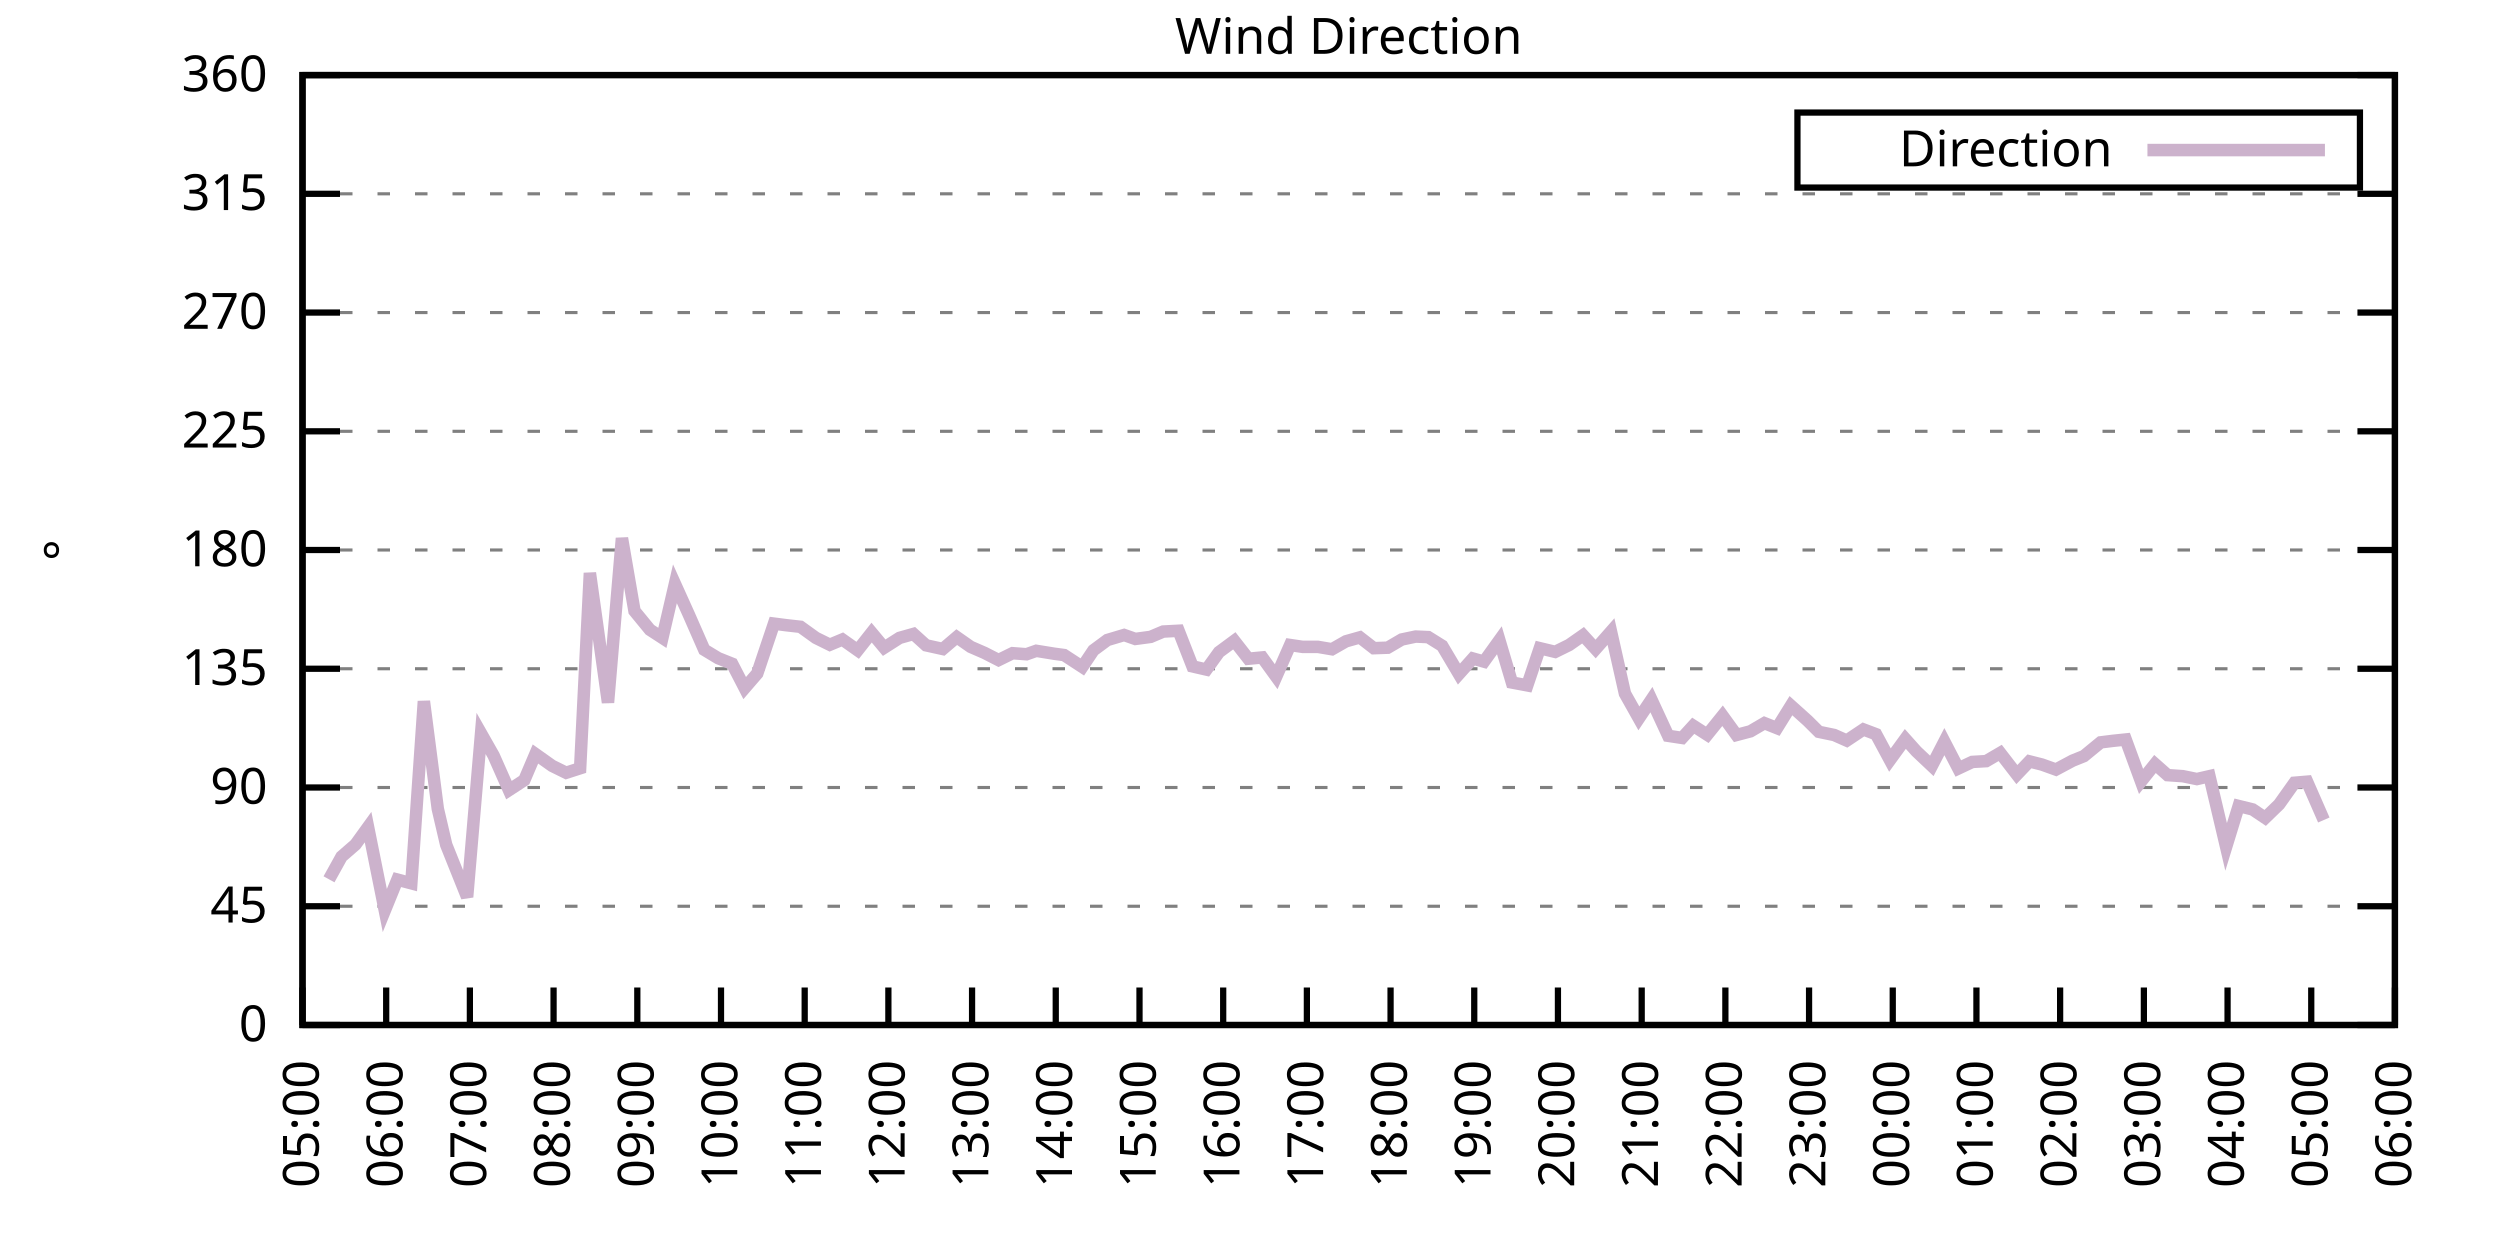
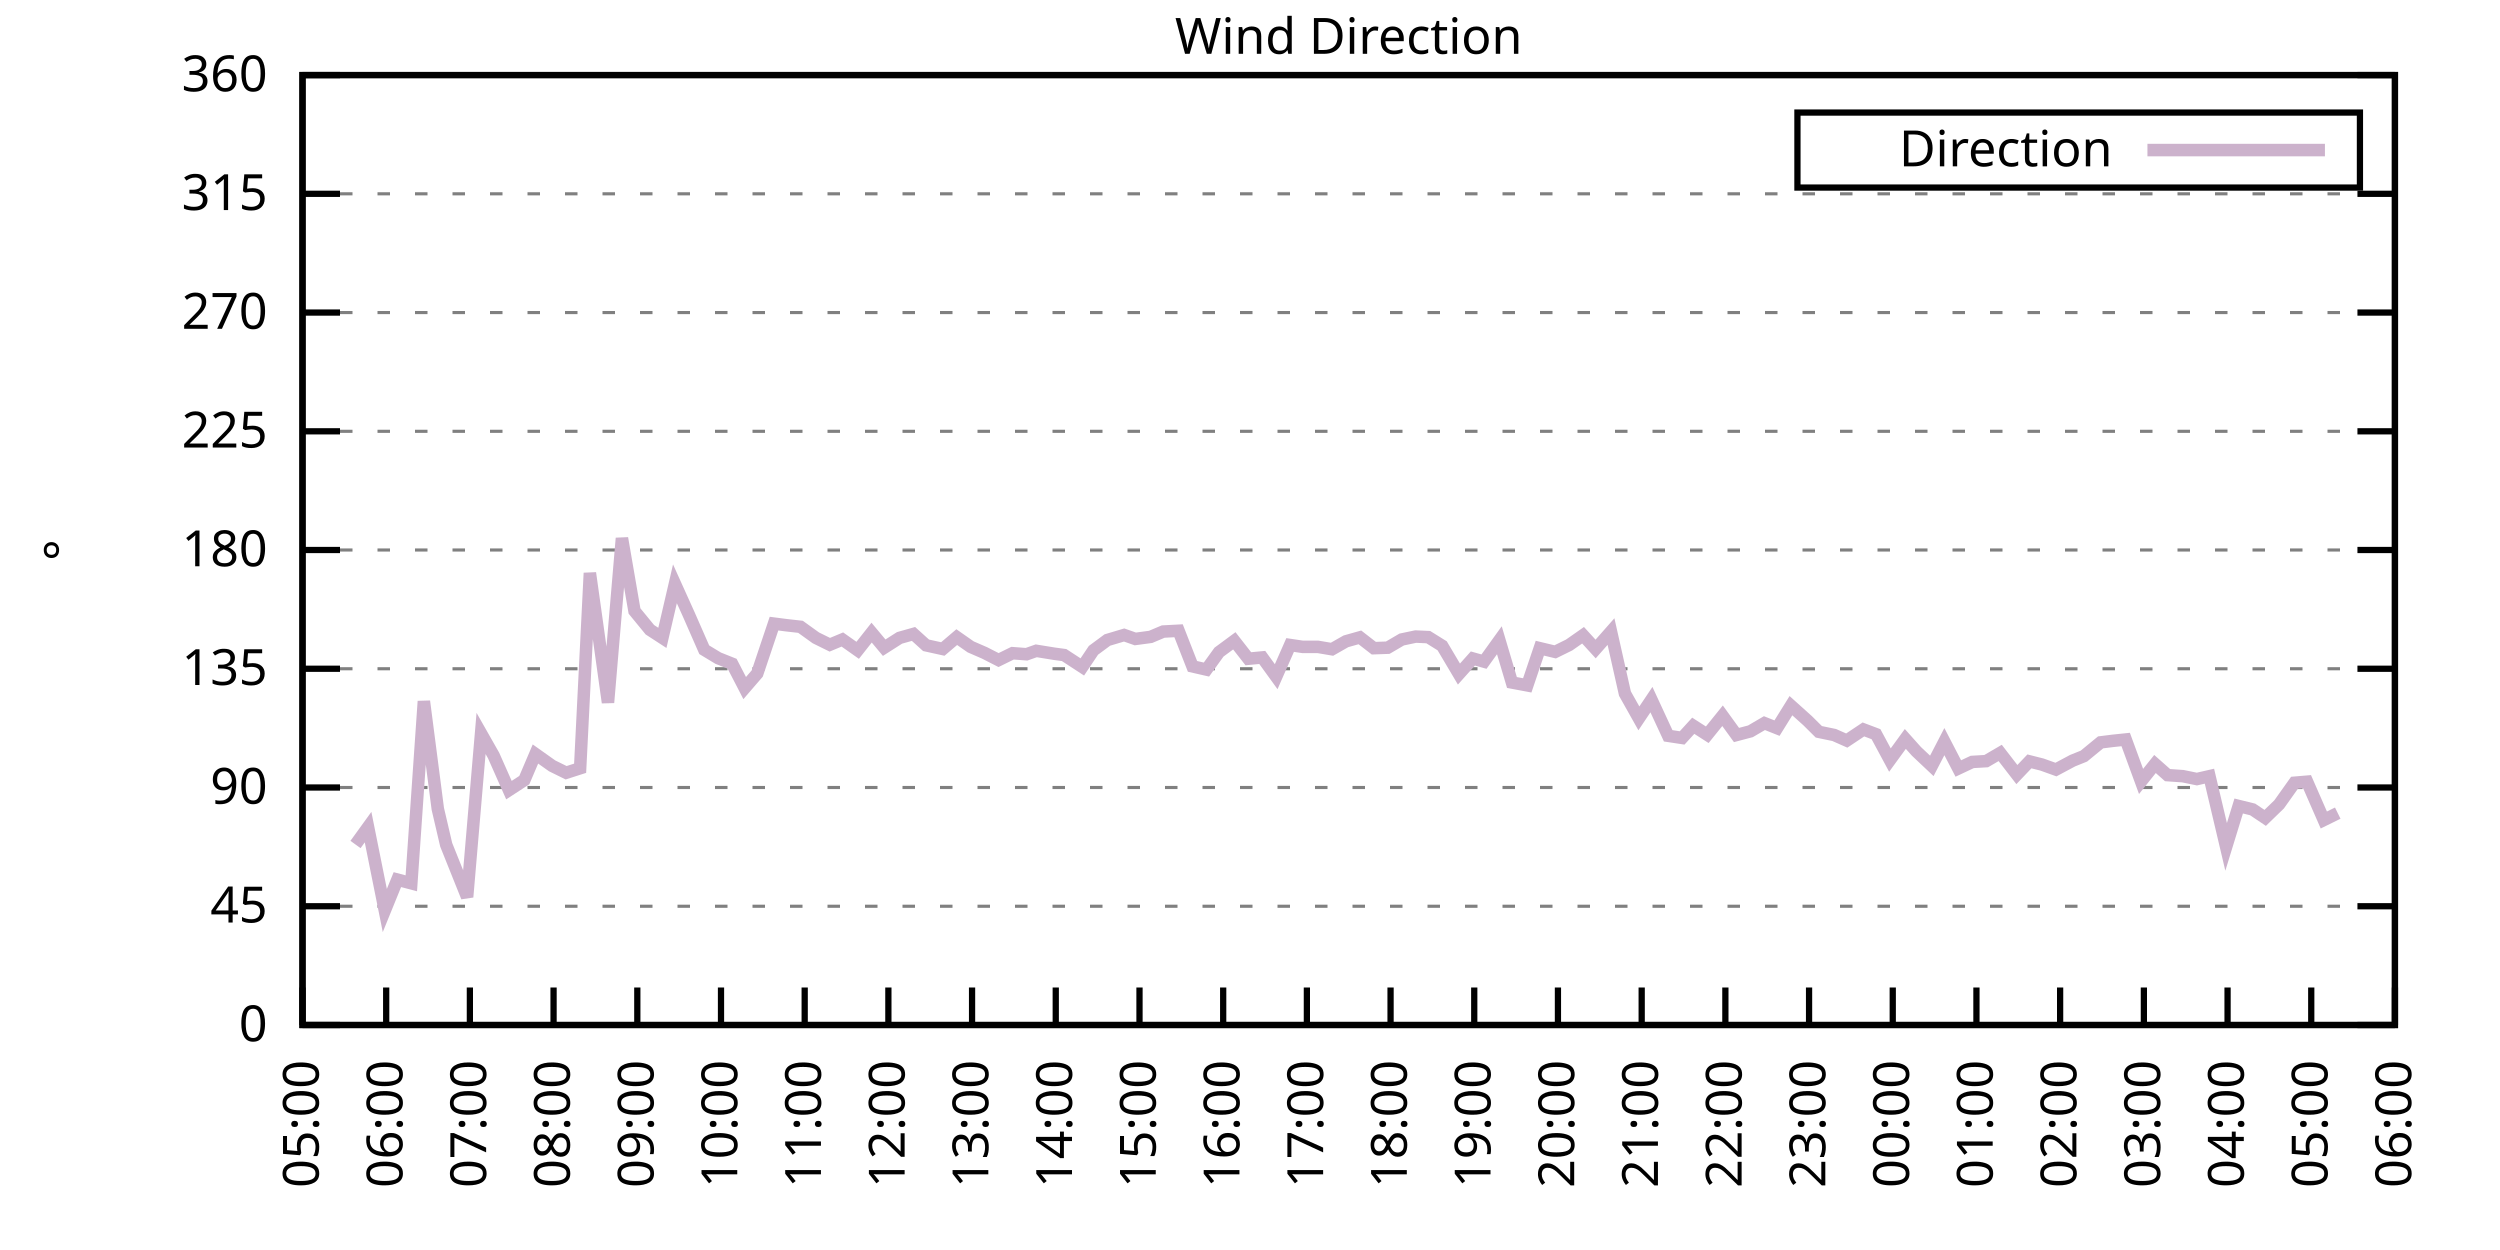
<svg xmlns="http://www.w3.org/2000/svg" xmlns:xlink="http://www.w3.org/1999/xlink" width="400" height="200" viewBox="0 0 400 200">
  <g id="gnuplot_canvas">
    <rect x="0" y="0" width="400" height="200" fill="none" />
    <defs>
      <circle id="gpDot" r="0.5" stroke-width="0.5" stroke="currentColor" />
      <path id="gpPt0" stroke-width="0.333" stroke="currentColor" d="M-1,0 h2 M0,-1 v2" />
      <path id="gpPt1" stroke-width="0.333" stroke="currentColor" d="M-1,-1 L1,1 M1,-1 L-1,1" />
      <path id="gpPt2" stroke-width="0.333" stroke="currentColor" d="M-1,0 L1,0 M0,-1 L0,1 M-1,-1 L1,1 M-1,1 L1,-1" />
      <rect id="gpPt3" stroke-width="0.333" stroke="currentColor" x="-1" y="-1" width="2" height="2" />
      <rect id="gpPt4" stroke-width="0.333" stroke="currentColor" fill="currentColor" x="-1" y="-1" width="2" height="2" />
      <circle id="gpPt5" stroke-width="0.333" stroke="currentColor" cx="0" cy="0" r="1" />
      <use xlink:href="#gpPt5" id="gpPt6" fill="currentColor" stroke="none" />
      <path id="gpPt7" stroke-width="0.333" stroke="currentColor" d="M0,-1.33 L-1.33,0.67 L1.33,0.67 z" />
      <use xlink:href="#gpPt7" id="gpPt8" fill="currentColor" stroke="none" />
      <use xlink:href="#gpPt7" id="gpPt9" stroke="currentColor" transform="rotate(180)" />
      <use xlink:href="#gpPt9" id="gpPt10" fill="currentColor" stroke="none" />
      <use xlink:href="#gpPt3" id="gpPt11" stroke="currentColor" transform="rotate(45)" />
      <use xlink:href="#gpPt11" id="gpPt12" fill="currentColor" stroke="none" />
      <path id="gpPt13" stroke-width="0.333" stroke="currentColor" d="M0,1.330 L1.265,0.411 L0.782,-1.067 L-0.782,-1.076 L-1.265,0.411 z" />
      <use xlink:href="#gpPt13" id="gpPt14" fill="currentColor" stroke="none" />
      <filter id="textbox" filterUnits="objectBoundingBox" x="0" y="0" height="1" width="1">
        <feFlood flood-color="white" flood-opacity="1" result="bgnd" />
        <feComposite in="SourceGraphic" in2="bgnd" operator="atop" />
      </filter>
      <filter id="greybox" filterUnits="objectBoundingBox" x="0" y="0" height="1" width="1">
        <feFlood flood-color="lightgrey" flood-opacity="1" result="grey" />
        <feComposite in="SourceGraphic" in2="grey" operator="atop" />
      </filter>
    </defs>
    <g fill="none" color="white" stroke="currentColor" stroke-width="1.00" stroke-linecap="butt" stroke-linejoin="miter">
</g>
    <g fill="none" color="black" stroke="currentColor" stroke-width="1.00" stroke-linecap="butt" stroke-linejoin="miter">
      <g stroke="none" shape-rendering="crispEdges">
        <polygon fill="rgb(255, 255, 255)" points="48.40,164.00 383.18,164.00 383.18,12.02 48.40,12.02 " />
      </g>
    </g>
    <g fill="none" color="black" stroke="currentColor" stroke-width="1.00" stroke-linecap="butt" stroke-linejoin="miter">
</g>
    <g fill="none" color="black" stroke="black" stroke-width="0.50" stroke-linecap="butt" stroke-linejoin="miter">
</g>
    <g fill="none" color="gray" stroke="currentColor" stroke-width="0.50" stroke-linecap="butt" stroke-linejoin="miter">
      <path stroke="gray" stroke-dasharray="2,4" class="gridline" d="M48.40,164.00 L383.19,164.00  " />
    </g>
    <g fill="none" color="gray" stroke="gray" stroke-width="1.00" stroke-linecap="butt" stroke-linejoin="miter">
</g>
    <g fill="none" color="black" stroke="currentColor" stroke-width="1.00" stroke-linecap="butt" stroke-linejoin="miter">
      <path stroke="black" d="M48.40,164.00 L54.40,164.00 M383.19,164.00 L377.19,164.00  " />
      <g transform="translate(42.80,166.60)" stroke="none" fill="black" font-family="Sans" font-size="8.00" text-anchor="end">
        <text>
          <tspan font-family="Sans"> 0</tspan>
        </text>
      </g>
    </g>
    <g fill="none" color="black" stroke="currentColor" stroke-width="1.00" stroke-linecap="butt" stroke-linejoin="miter">
</g>
    <g fill="none" color="black" stroke="black" stroke-width="0.50" stroke-linecap="butt" stroke-linejoin="miter">
</g>
    <g fill="none" color="gray" stroke="currentColor" stroke-width="0.50" stroke-linecap="butt" stroke-linejoin="miter">
      <path stroke="gray" stroke-dasharray="2,4" class="gridline" d="M48.40,145.00 L383.19,145.00  " />
    </g>
    <g fill="none" color="gray" stroke="gray" stroke-width="1.00" stroke-linecap="butt" stroke-linejoin="miter">
</g>
    <g fill="none" color="black" stroke="currentColor" stroke-width="1.00" stroke-linecap="butt" stroke-linejoin="miter">
      <path stroke="black" d="M48.40,145.00 L54.40,145.00 M383.19,145.00 L377.19,145.00  " />
      <g transform="translate(42.80,147.60)" stroke="none" fill="black" font-family="Sans" font-size="8.00" text-anchor="end">
        <text>
          <tspan font-family="Sans"> 45</tspan>
        </text>
      </g>
    </g>
    <g fill="none" color="black" stroke="currentColor" stroke-width="1.00" stroke-linecap="butt" stroke-linejoin="miter">
</g>
    <g fill="none" color="black" stroke="black" stroke-width="0.50" stroke-linecap="butt" stroke-linejoin="miter">
</g>
    <g fill="none" color="gray" stroke="currentColor" stroke-width="0.50" stroke-linecap="butt" stroke-linejoin="miter">
      <path stroke="gray" stroke-dasharray="2,4" class="gridline" d="M48.40,126.00 L383.19,126.00  " />
    </g>
    <g fill="none" color="gray" stroke="gray" stroke-width="1.00" stroke-linecap="butt" stroke-linejoin="miter">
</g>
    <g fill="none" color="black" stroke="currentColor" stroke-width="1.00" stroke-linecap="butt" stroke-linejoin="miter">
      <path stroke="black" d="M48.40,126.00 L54.40,126.00 M383.19,126.00 L377.19,126.00  " />
      <g transform="translate(42.80,128.60)" stroke="none" fill="black" font-family="Sans" font-size="8.00" text-anchor="end">
        <text>
          <tspan font-family="Sans"> 90</tspan>
        </text>
      </g>
    </g>
    <g fill="none" color="black" stroke="currentColor" stroke-width="1.00" stroke-linecap="butt" stroke-linejoin="miter">
</g>
    <g fill="none" color="black" stroke="black" stroke-width="0.50" stroke-linecap="butt" stroke-linejoin="miter">
</g>
    <g fill="none" color="gray" stroke="currentColor" stroke-width="0.50" stroke-linecap="butt" stroke-linejoin="miter">
      <path stroke="gray" stroke-dasharray="2,4" class="gridline" d="M48.40,107.00 L383.19,107.00  " />
    </g>
    <g fill="none" color="gray" stroke="gray" stroke-width="1.00" stroke-linecap="butt" stroke-linejoin="miter">
</g>
    <g fill="none" color="black" stroke="currentColor" stroke-width="1.00" stroke-linecap="butt" stroke-linejoin="miter">
      <path stroke="black" d="M48.40,107.00 L54.40,107.00 M383.19,107.00 L377.19,107.00  " />
      <g transform="translate(42.80,109.60)" stroke="none" fill="black" font-family="Sans" font-size="8.00" text-anchor="end">
        <text>
          <tspan font-family="Sans"> 135</tspan>
        </text>
      </g>
    </g>
    <g fill="none" color="black" stroke="currentColor" stroke-width="1.00" stroke-linecap="butt" stroke-linejoin="miter">
</g>
    <g fill="none" color="black" stroke="black" stroke-width="0.50" stroke-linecap="butt" stroke-linejoin="miter">
</g>
    <g fill="none" color="gray" stroke="currentColor" stroke-width="0.50" stroke-linecap="butt" stroke-linejoin="miter">
      <path stroke="gray" stroke-dasharray="2,4" class="gridline" d="M48.40,88.00 L383.19,88.00  " />
    </g>
    <g fill="none" color="gray" stroke="gray" stroke-width="1.00" stroke-linecap="butt" stroke-linejoin="miter">
</g>
    <g fill="none" color="black" stroke="currentColor" stroke-width="1.00" stroke-linecap="butt" stroke-linejoin="miter">
      <path stroke="black" d="M48.40,88.00 L54.40,88.00 M383.19,88.00 L377.19,88.00  " />
      <g transform="translate(42.80,90.60)" stroke="none" fill="black" font-family="Sans" font-size="8.00" text-anchor="end">
        <text>
          <tspan font-family="Sans"> 180</tspan>
        </text>
      </g>
    </g>
    <g fill="none" color="black" stroke="currentColor" stroke-width="1.00" stroke-linecap="butt" stroke-linejoin="miter">
</g>
    <g fill="none" color="black" stroke="black" stroke-width="0.50" stroke-linecap="butt" stroke-linejoin="miter">
</g>
    <g fill="none" color="gray" stroke="currentColor" stroke-width="0.50" stroke-linecap="butt" stroke-linejoin="miter">
      <path stroke="gray" stroke-dasharray="2,4" class="gridline" d="M48.40,69.01 L383.19,69.01  " />
    </g>
    <g fill="none" color="gray" stroke="gray" stroke-width="1.00" stroke-linecap="butt" stroke-linejoin="miter">
</g>
    <g fill="none" color="black" stroke="currentColor" stroke-width="1.00" stroke-linecap="butt" stroke-linejoin="miter">
      <path stroke="black" d="M48.40,69.01 L54.40,69.01 M383.19,69.01 L377.19,69.01  " />
      <g transform="translate(42.80,71.61)" stroke="none" fill="black" font-family="Sans" font-size="8.00" text-anchor="end">
        <text>
          <tspan font-family="Sans"> 225</tspan>
        </text>
      </g>
    </g>
    <g fill="none" color="black" stroke="currentColor" stroke-width="1.00" stroke-linecap="butt" stroke-linejoin="miter">
</g>
    <g fill="none" color="black" stroke="black" stroke-width="0.50" stroke-linecap="butt" stroke-linejoin="miter">
</g>
    <g fill="none" color="gray" stroke="currentColor" stroke-width="0.50" stroke-linecap="butt" stroke-linejoin="miter">
      <path stroke="gray" stroke-dasharray="2,4" class="gridline" d="M48.40,50.01 L383.19,50.01  " />
    </g>
    <g fill="none" color="gray" stroke="gray" stroke-width="1.00" stroke-linecap="butt" stroke-linejoin="miter">
</g>
    <g fill="none" color="black" stroke="currentColor" stroke-width="1.00" stroke-linecap="butt" stroke-linejoin="miter">
      <path stroke="black" d="M48.40,50.01 L54.40,50.01 M383.19,50.01 L377.19,50.01  " />
      <g transform="translate(42.80,52.61)" stroke="none" fill="black" font-family="Sans" font-size="8.00" text-anchor="end">
        <text>
          <tspan font-family="Sans"> 270</tspan>
        </text>
      </g>
    </g>
    <g fill="none" color="black" stroke="currentColor" stroke-width="1.00" stroke-linecap="butt" stroke-linejoin="miter">
</g>
    <g fill="none" color="black" stroke="black" stroke-width="0.50" stroke-linecap="butt" stroke-linejoin="miter">
</g>
    <g fill="none" color="gray" stroke="currentColor" stroke-width="0.50" stroke-linecap="butt" stroke-linejoin="miter">
      <path stroke="gray" stroke-dasharray="2,4" class="gridline" d="M48.40,31.01 L383.19,31.01  " />
    </g>
    <g fill="none" color="gray" stroke="gray" stroke-width="1.00" stroke-linecap="butt" stroke-linejoin="miter">
</g>
    <g fill="none" color="black" stroke="currentColor" stroke-width="1.00" stroke-linecap="butt" stroke-linejoin="miter">
      <path stroke="black" d="M48.40,31.01 L54.40,31.01 M383.19,31.01 L377.19,31.01  " />
      <g transform="translate(42.80,33.61)" stroke="none" fill="black" font-family="Sans" font-size="8.00" text-anchor="end">
        <text>
          <tspan font-family="Sans"> 315</tspan>
        </text>
      </g>
    </g>
    <g fill="none" color="black" stroke="currentColor" stroke-width="1.00" stroke-linecap="butt" stroke-linejoin="miter">
</g>
    <g fill="none" color="black" stroke="black" stroke-width="0.50" stroke-linecap="butt" stroke-linejoin="miter">
</g>
    <g fill="none" color="gray" stroke="currentColor" stroke-width="0.50" stroke-linecap="butt" stroke-linejoin="miter">
      <path stroke="gray" stroke-dasharray="2,4" class="gridline" d="M48.40,12.01 L383.19,12.01  " />
    </g>
    <g fill="none" color="gray" stroke="gray" stroke-width="1.00" stroke-linecap="butt" stroke-linejoin="miter">
</g>
    <g fill="none" color="black" stroke="currentColor" stroke-width="1.00" stroke-linecap="butt" stroke-linejoin="miter">
      <path stroke="black" d="M48.40,12.01 L54.40,12.01 M383.19,12.01 L377.19,12.01  " />
      <g transform="translate(42.80,14.61)" stroke="none" fill="black" font-family="Sans" font-size="8.00" text-anchor="end">
        <text>
          <tspan font-family="Sans"> 360</tspan>
        </text>
      </g>
    </g>
    <g fill="none" color="black" stroke="currentColor" stroke-width="1.00" stroke-linecap="butt" stroke-linejoin="miter">
      <path stroke="black" d="M48.40,164.00 L48.40,158.00  " />
      <g transform="translate(51.00,169.60) rotate(270.00)" stroke="none" fill="black" font-family="Sans" font-size="8.00" text-anchor="end">
        <text>
          <tspan font-family="Sans">05:00</tspan>
        </text>
      </g>
    </g>
    <g fill="none" color="black" stroke="currentColor" stroke-width="1.00" stroke-linecap="butt" stroke-linejoin="miter">
      <path stroke="black" d="M61.79,164.00 L61.79,158.00  " />
      <g transform="translate(64.39,169.60) rotate(270.00)" stroke="none" fill="black" font-family="Sans" font-size="8.00" text-anchor="end">
        <text>
          <tspan font-family="Sans">06:00</tspan>
        </text>
      </g>
    </g>
    <g fill="none" color="black" stroke="currentColor" stroke-width="1.00" stroke-linecap="butt" stroke-linejoin="miter">
      <path stroke="black" d="M75.18,164.00 L75.18,158.00  " />
      <g transform="translate(77.78,169.60) rotate(270.00)" stroke="none" fill="black" font-family="Sans" font-size="8.00" text-anchor="end">
        <text>
          <tspan font-family="Sans">07:00</tspan>
        </text>
      </g>
    </g>
    <g fill="none" color="black" stroke="currentColor" stroke-width="1.00" stroke-linecap="butt" stroke-linejoin="miter">
      <path stroke="black" d="M88.57,164.00 L88.57,158.00  " />
      <g transform="translate(91.17,169.60) rotate(270.00)" stroke="none" fill="black" font-family="Sans" font-size="8.00" text-anchor="end">
        <text>
          <tspan font-family="Sans">08:00</tspan>
        </text>
      </g>
    </g>
    <g fill="none" color="black" stroke="currentColor" stroke-width="1.00" stroke-linecap="butt" stroke-linejoin="miter">
      <path stroke="black" d="M101.97,164.00 L101.97,158.00  " />
      <g transform="translate(104.57,169.60) rotate(270.00)" stroke="none" fill="black" font-family="Sans" font-size="8.00" text-anchor="end">
        <text>
          <tspan font-family="Sans">09:00</tspan>
        </text>
      </g>
    </g>
    <g fill="none" color="black" stroke="currentColor" stroke-width="1.00" stroke-linecap="butt" stroke-linejoin="miter">
      <path stroke="black" d="M115.36,164.00 L115.36,158.00  " />
      <g transform="translate(117.96,169.60) rotate(270.00)" stroke="none" fill="black" font-family="Sans" font-size="8.00" text-anchor="end">
        <text>
          <tspan font-family="Sans">10:00</tspan>
        </text>
      </g>
    </g>
    <g fill="none" color="black" stroke="currentColor" stroke-width="1.00" stroke-linecap="butt" stroke-linejoin="miter">
      <path stroke="black" d="M128.75,164.00 L128.75,158.00  " />
      <g transform="translate(131.35,169.60) rotate(270.00)" stroke="none" fill="black" font-family="Sans" font-size="8.00" text-anchor="end">
        <text>
          <tspan font-family="Sans">11:00</tspan>
        </text>
      </g>
    </g>
    <g fill="none" color="black" stroke="currentColor" stroke-width="1.00" stroke-linecap="butt" stroke-linejoin="miter">
      <path stroke="black" d="M142.14,164.00 L142.14,158.00  " />
      <g transform="translate(144.74,169.60) rotate(270.00)" stroke="none" fill="black" font-family="Sans" font-size="8.00" text-anchor="end">
        <text>
          <tspan font-family="Sans">12:00</tspan>
        </text>
      </g>
    </g>
    <g fill="none" color="black" stroke="currentColor" stroke-width="1.00" stroke-linecap="butt" stroke-linejoin="miter">
      <path stroke="black" d="M155.53,164.00 L155.53,158.00  " />
      <g transform="translate(158.13,169.60) rotate(270.00)" stroke="none" fill="black" font-family="Sans" font-size="8.00" text-anchor="end">
        <text>
          <tspan font-family="Sans">13:00</tspan>
        </text>
      </g>
    </g>
    <g fill="none" color="black" stroke="currentColor" stroke-width="1.00" stroke-linecap="butt" stroke-linejoin="miter">
      <path stroke="black" d="M168.92,164.00 L168.92,158.00  " />
      <g transform="translate(171.52,169.60) rotate(270.00)" stroke="none" fill="black" font-family="Sans" font-size="8.00" text-anchor="end">
        <text>
          <tspan font-family="Sans">14:00</tspan>
        </text>
      </g>
    </g>
    <g fill="none" color="black" stroke="currentColor" stroke-width="1.00" stroke-linecap="butt" stroke-linejoin="miter">
      <path stroke="black" d="M182.32,164.00 L182.32,158.00  " />
      <g transform="translate(184.92,169.60) rotate(270.00)" stroke="none" fill="black" font-family="Sans" font-size="8.00" text-anchor="end">
        <text>
          <tspan font-family="Sans">15:00</tspan>
        </text>
      </g>
    </g>
    <g fill="none" color="black" stroke="currentColor" stroke-width="1.00" stroke-linecap="butt" stroke-linejoin="miter">
      <path stroke="black" d="M195.71,164.00 L195.71,158.00  " />
      <g transform="translate(198.31,169.60) rotate(270.00)" stroke="none" fill="black" font-family="Sans" font-size="8.00" text-anchor="end">
        <text>
          <tspan font-family="Sans">16:00</tspan>
        </text>
      </g>
    </g>
    <g fill="none" color="black" stroke="currentColor" stroke-width="1.00" stroke-linecap="butt" stroke-linejoin="miter">
      <path stroke="black" d="M209.10,164.00 L209.10,158.00  " />
      <g transform="translate(211.70,169.60) rotate(270.00)" stroke="none" fill="black" font-family="Sans" font-size="8.00" text-anchor="end">
        <text>
          <tspan font-family="Sans">17:00</tspan>
        </text>
      </g>
    </g>
    <g fill="none" color="black" stroke="currentColor" stroke-width="1.00" stroke-linecap="butt" stroke-linejoin="miter">
      <path stroke="black" d="M222.49,164.00 L222.49,158.00  " />
      <g transform="translate(225.09,169.60) rotate(270.00)" stroke="none" fill="black" font-family="Sans" font-size="8.00" text-anchor="end">
        <text>
          <tspan font-family="Sans">18:00</tspan>
        </text>
      </g>
    </g>
    <g fill="none" color="black" stroke="currentColor" stroke-width="1.00" stroke-linecap="butt" stroke-linejoin="miter">
      <path stroke="black" d="M235.88,164.00 L235.88,158.00  " />
      <g transform="translate(238.48,169.60) rotate(270.00)" stroke="none" fill="black" font-family="Sans" font-size="8.00" text-anchor="end">
        <text>
          <tspan font-family="Sans">19:00</tspan>
        </text>
      </g>
    </g>
    <g fill="none" color="black" stroke="currentColor" stroke-width="1.00" stroke-linecap="butt" stroke-linejoin="miter">
      <path stroke="black" d="M249.27,164.00 L249.27,158.00  " />
      <g transform="translate(251.87,169.60) rotate(270.00)" stroke="none" fill="black" font-family="Sans" font-size="8.00" text-anchor="end">
        <text>
          <tspan font-family="Sans">20:00</tspan>
        </text>
      </g>
    </g>
    <g fill="none" color="black" stroke="currentColor" stroke-width="1.00" stroke-linecap="butt" stroke-linejoin="miter">
      <path stroke="black" d="M262.67,164.00 L262.67,158.00  " />
      <g transform="translate(265.27,169.60) rotate(270.00)" stroke="none" fill="black" font-family="Sans" font-size="8.00" text-anchor="end">
        <text>
          <tspan font-family="Sans">21:00</tspan>
        </text>
      </g>
    </g>
    <g fill="none" color="black" stroke="currentColor" stroke-width="1.00" stroke-linecap="butt" stroke-linejoin="miter">
      <path stroke="black" d="M276.06,164.00 L276.06,158.00  " />
      <g transform="translate(278.66,169.60) rotate(270.00)" stroke="none" fill="black" font-family="Sans" font-size="8.00" text-anchor="end">
        <text>
          <tspan font-family="Sans">22:00</tspan>
        </text>
      </g>
    </g>
    <g fill="none" color="black" stroke="currentColor" stroke-width="1.00" stroke-linecap="butt" stroke-linejoin="miter">
      <path stroke="black" d="M289.45,164.00 L289.45,158.00  " />
      <g transform="translate(292.05,169.60) rotate(270.00)" stroke="none" fill="black" font-family="Sans" font-size="8.00" text-anchor="end">
        <text>
          <tspan font-family="Sans">23:00</tspan>
        </text>
      </g>
    </g>
    <g fill="none" color="black" stroke="currentColor" stroke-width="1.00" stroke-linecap="butt" stroke-linejoin="miter">
      <path stroke="black" d="M302.84,164.00 L302.84,158.00  " />
      <g transform="translate(305.44,169.60) rotate(270.00)" stroke="none" fill="black" font-family="Sans" font-size="8.00" text-anchor="end">
        <text>
          <tspan font-family="Sans">00:00</tspan>
        </text>
      </g>
    </g>
    <g fill="none" color="black" stroke="currentColor" stroke-width="1.00" stroke-linecap="butt" stroke-linejoin="miter">
      <path stroke="black" d="M316.23,164.00 L316.23,158.00  " />
      <g transform="translate(318.83,169.60) rotate(270.00)" stroke="none" fill="black" font-family="Sans" font-size="8.00" text-anchor="end">
        <text>
          <tspan font-family="Sans">01:00</tspan>
        </text>
      </g>
    </g>
    <g fill="none" color="black" stroke="currentColor" stroke-width="1.00" stroke-linecap="butt" stroke-linejoin="miter">
      <path stroke="black" d="M329.62,164.00 L329.62,158.00  " />
      <g transform="translate(332.22,169.60) rotate(270.00)" stroke="none" fill="black" font-family="Sans" font-size="8.00" text-anchor="end">
        <text>
          <tspan font-family="Sans">02:00</tspan>
        </text>
      </g>
    </g>
    <g fill="none" color="black" stroke="currentColor" stroke-width="1.00" stroke-linecap="butt" stroke-linejoin="miter">
      <path stroke="black" d="M343.02,164.00 L343.02,158.00  " />
      <g transform="translate(345.62,169.60) rotate(270.00)" stroke="none" fill="black" font-family="Sans" font-size="8.00" text-anchor="end">
        <text>
          <tspan font-family="Sans">03:00</tspan>
        </text>
      </g>
    </g>
    <g fill="none" color="black" stroke="currentColor" stroke-width="1.00" stroke-linecap="butt" stroke-linejoin="miter">
      <path stroke="black" d="M356.41,164.00 L356.41,158.00  " />
      <g transform="translate(359.01,169.60) rotate(270.00)" stroke="none" fill="black" font-family="Sans" font-size="8.00" text-anchor="end">
        <text>
          <tspan font-family="Sans">04:00</tspan>
        </text>
      </g>
    </g>
    <g fill="none" color="black" stroke="currentColor" stroke-width="1.00" stroke-linecap="butt" stroke-linejoin="miter">
      <path stroke="black" d="M369.80,164.00 L369.80,158.00  " />
      <g transform="translate(372.40,169.60) rotate(270.00)" stroke="none" fill="black" font-family="Sans" font-size="8.00" text-anchor="end">
        <text>
          <tspan font-family="Sans">05:00</tspan>
        </text>
      </g>
    </g>
    <g fill="none" color="black" stroke="currentColor" stroke-width="1.00" stroke-linecap="butt" stroke-linejoin="miter">
      <path stroke="black" d="M383.19,164.00 L383.19,158.00  " />
      <g transform="translate(385.79,169.60) rotate(270.00)" stroke="none" fill="black" font-family="Sans" font-size="8.00" text-anchor="end">
        <text>
          <tspan font-family="Sans">06:00</tspan>
        </text>
      </g>
    </g>
    <g fill="none" color="black" stroke="currentColor" stroke-width="1.00" stroke-linecap="butt" stroke-linejoin="miter">
</g>
    <g fill="none" color="black" stroke="currentColor" stroke-width="1.00" stroke-linecap="butt" stroke-linejoin="miter">
      <path stroke="black" d="M48.40,12.01 L48.40,164.00 L383.19,164.00 L383.19,12.01 L48.40,12.01 Z  " />
    </g>
    <g fill="none" color="black" stroke="currentColor" stroke-width="1.00" stroke-linecap="butt" stroke-linejoin="miter">
</g>
    <g fill="none" color="black" stroke="currentColor" stroke-width="1.00" stroke-linecap="butt" stroke-linejoin="miter">
      <path stroke="black" d="M287.59,30.01 L287.59,18.01 L377.59,18.01 L377.59,30.01 L287.59,30.01 Z  " />
    </g>
    <g id="Wind_direction_plot_1">
      <g fill="none" color="white" stroke="black" stroke-width="2.00" stroke-linecap="butt" stroke-linejoin="miter">
</g>
      <g fill="none" color="black" stroke="currentColor" stroke-width="2.00" stroke-linecap="butt" stroke-linejoin="miter">
        <g transform="translate(337.99,26.61)" stroke="none" fill="black" font-family="Sans" font-size="8.00" text-anchor="end">
          <text>
            <tspan font-family="Sans">Direction</tspan>
          </text>
        </g>
      </g>
      <g fill="none" color="black" stroke="currentColor" stroke-width="2.00" stroke-linecap="butt" stroke-linejoin="miter">
-         <path stroke="rgb(204, 178, 204)" d="M343.59,24.01 L371.99,24.01 M52.64,140.69 L54.65,137.06 L56.88,135.12 L58.89,132.34 L61.57,145.68 L63.58,140.74   L65.81,141.33 L67.82,112.20 L70.05,129.42 L71.39,135.16 L74.74,143.52 L76.97,117.35 L78.98,120.89 L81.43,126.42   L83.89,124.82 L85.67,120.64 L88.35,122.54 L90.58,123.64 L92.82,122.92 L94.38,91.68 L97.28,112.41 L99.51,86.11   L101.52,97.76 L103.98,100.76 L105.98,102.06 L107.99,93.41 L110.22,98.35 L112.68,103.96 L114.91,105.31 L117.14,106.20   L119.15,110.09 L121.16,107.76 L123.84,99.78 L125.85,100.04 L128.08,100.29 L130.54,102.06 L132.77,103.16 L134.78,102.32   L137.23,104.05 L139.46,101.22 L141.47,103.63 L143.93,102.06 L146.16,101.43 L148.17,103.25 L150.85,103.84 L153.08,101.94   L155.31,103.50 L157.54,104.47 L159.77,105.61 L162.01,104.51 L164.24,104.68 L165.80,104.13 L168.70,104.60 L170.26,104.81   L173.17,106.71 L174.95,104.05 L177.18,102.40 L179.86,101.60 L181.65,102.23 L184.10,101.90 L186.11,101.05 L188.57,100.92   L190.80,106.62 L193.03,107.13 L195.04,104.34 L197.49,102.53 L199.73,105.40 L201.96,105.19 L204.19,108.27 L206.42,103.20   L208.43,103.50 L210.88,103.50 L213.12,103.88 L215.35,102.61 L217.58,101.98 L219.81,103.71 L222.04,103.63 L224.28,102.32   L226.51,101.85 L228.52,101.94 L230.75,103.33 L233.43,107.85 L235.66,105.36 L237.44,105.86 L239.90,102.44 L241.91,109.20   L244.36,109.66 L246.37,103.71 L248.83,104.30 L251.06,103.20 L253.29,101.64 L255.30,103.84 L257.76,101.05 L259.99,110.97   L262.22,114.94 L264.23,111.94 L266.91,117.73 L269.14,118.07 L270.92,116.12 L273.16,117.56 L275.61,114.52 L277.84,117.60   L280.07,117.01 L282.31,115.70 L284.32,116.50 L286.55,112.91 L289.23,115.32 L291.01,117.09 L293.47,117.60 L295.48,118.49   L298.15,116.71 L300.16,117.47 L302.39,121.61 L304.85,118.23 L306.63,120.22 L309.09,122.54 L311.10,118.66 L313.33,122.96   L315.56,121.91 L317.79,121.78 L320.03,120.47 L322.70,123.93 L324.71,121.82 L326.72,122.33 L328.95,123.13 L331.63,121.70   L333.42,120.98 L336.10,118.78 L338.10,118.53 L340.11,118.32 L342.57,125.03 L344.80,122.24 L346.81,124.02 L349.26,124.19   L351.50,124.65 L353.51,124.19 L356.18,135.50 L358.19,128.96 L360.42,129.51 L362.43,130.86 L364.66,128.70 L367.12,125.24   L369.13,125.07 L371.81,131.20  " />
+         <path stroke="rgb(204, 178, 204)" d="M343.59,24.01 L371.99,24.01 M56.88,135.12 L58.89,132.34 L61.57,145.68 L63.58,140.74 L65.81,141.33 L67.82,112.20   L70.05,129.42 L71.39,135.16 L74.74,143.52 L76.97,117.35 L78.98,120.89 L81.43,126.42 L83.89,124.82 L85.67,120.64   L88.35,122.54 L90.58,123.64 L92.82,122.92 L94.38,91.68 L97.28,112.41 L99.51,86.11 L101.52,97.76 L103.98,100.76   L105.98,102.06 L107.99,93.41 L110.22,98.35 L112.68,103.96 L114.91,105.31 L117.14,106.20 L119.15,110.09 L121.16,107.76   L123.84,99.78 L125.85,100.04 L128.08,100.29 L130.54,102.06 L132.77,103.16 L134.78,102.32 L137.23,104.05 L139.46,101.22   L141.47,103.63 L143.93,102.06 L146.16,101.43 L148.17,103.25 L150.85,103.84 L153.08,101.94 L155.31,103.50 L157.54,104.47   L159.77,105.61 L162.01,104.51 L164.24,104.68 L165.80,104.13 L168.70,104.60 L170.26,104.81 L173.17,106.71 L174.95,104.05   L177.18,102.40 L179.86,101.60 L181.65,102.23 L184.10,101.90 L186.11,101.05 L188.57,100.92 L190.80,106.62 L193.03,107.13   L195.04,104.34 L197.49,102.53 L199.73,105.40 L201.96,105.19 L204.19,108.27 L206.42,103.20 L208.43,103.50 L210.88,103.50   L213.12,103.88 L215.35,102.61 L217.58,101.98 L219.81,103.71 L222.04,103.63 L224.28,102.32 L226.51,101.85 L228.52,101.94   L230.75,103.33 L233.43,107.85 L235.66,105.36 L237.44,105.86 L239.90,102.44 L241.91,109.20 L244.36,109.66 L246.37,103.71   L248.83,104.30 L251.06,103.20 L253.29,101.64 L255.30,103.84 L257.76,101.05 L259.99,110.97 L262.22,114.94 L264.23,111.94   L266.91,117.73 L269.14,118.07 L270.92,116.12 L273.16,117.56 L275.61,114.52 L277.84,117.60 L280.07,117.01 L282.31,115.70   L284.32,116.50 L286.55,112.91 L289.23,115.32 L291.01,117.09 L293.47,117.60 L295.48,118.49 L298.15,116.71 L300.16,117.47   L302.39,121.61 L304.85,118.23 L306.63,120.22 L309.09,122.54 L311.10,118.66 L313.33,122.96 L315.56,121.91 L317.79,121.78   L320.03,120.47 L322.70,123.93 L324.71,121.82 L326.72,122.33 L328.95,123.13 L331.63,121.70 L333.42,120.98 L336.10,118.78   L338.10,118.53 L340.11,118.32 L342.57,125.03 L344.80,122.24 L346.81,124.02 L349.26,124.19 L351.50,124.65 L353.51,124.19   L356.18,135.50 L358.19,128.96 L360.42,129.51 L362.43,130.86 L364.66,128.70 L367.12,125.24 L369.13,125.07 L371.81,131.20   L374.04,130.10  " />
      </g>
    </g>
    <g fill="none" color="black" stroke="currentColor" stroke-width="2.00" stroke-linecap="butt" stroke-linejoin="miter">
</g>
    <g fill="none" color="black" stroke="black" stroke-width="1.00" stroke-linecap="butt" stroke-linejoin="miter">
</g>
    <g fill="none" color="black" stroke="currentColor" stroke-width="1.00" stroke-linecap="butt" stroke-linejoin="miter">
      <path stroke="black" d="M48.40,12.01 L48.40,164.00 L383.19,164.00 L383.19,12.01 L48.40,12.01 Z  " />
      <g transform="translate(12.80,88.01) rotate(270.00)" stroke="none" fill="black" font-family="Sans" font-size="8.00" text-anchor="middle">
        <text>
          <tspan font-family="Sans">°</tspan>
        </text>
      </g>
    </g>
    <g fill="none" color="black" stroke="currentColor" stroke-width="1.00" stroke-linecap="butt" stroke-linejoin="miter">
</g>
    <g fill="none" color="black" stroke="currentColor" stroke-width="1.00" stroke-linecap="butt" stroke-linejoin="miter">
      <g transform="translate(215.79,8.61)" stroke="none" fill="black" font-family="Sans" font-size="8.00" text-anchor="middle">
        <text>
          <tspan font-family="Sans">Wind Direction</tspan>
        </text>
      </g>
    </g>
    <g fill="none" color="black" stroke="currentColor" stroke-width="1.00" stroke-linecap="butt" stroke-linejoin="miter">
</g>
  </g>
</svg>
